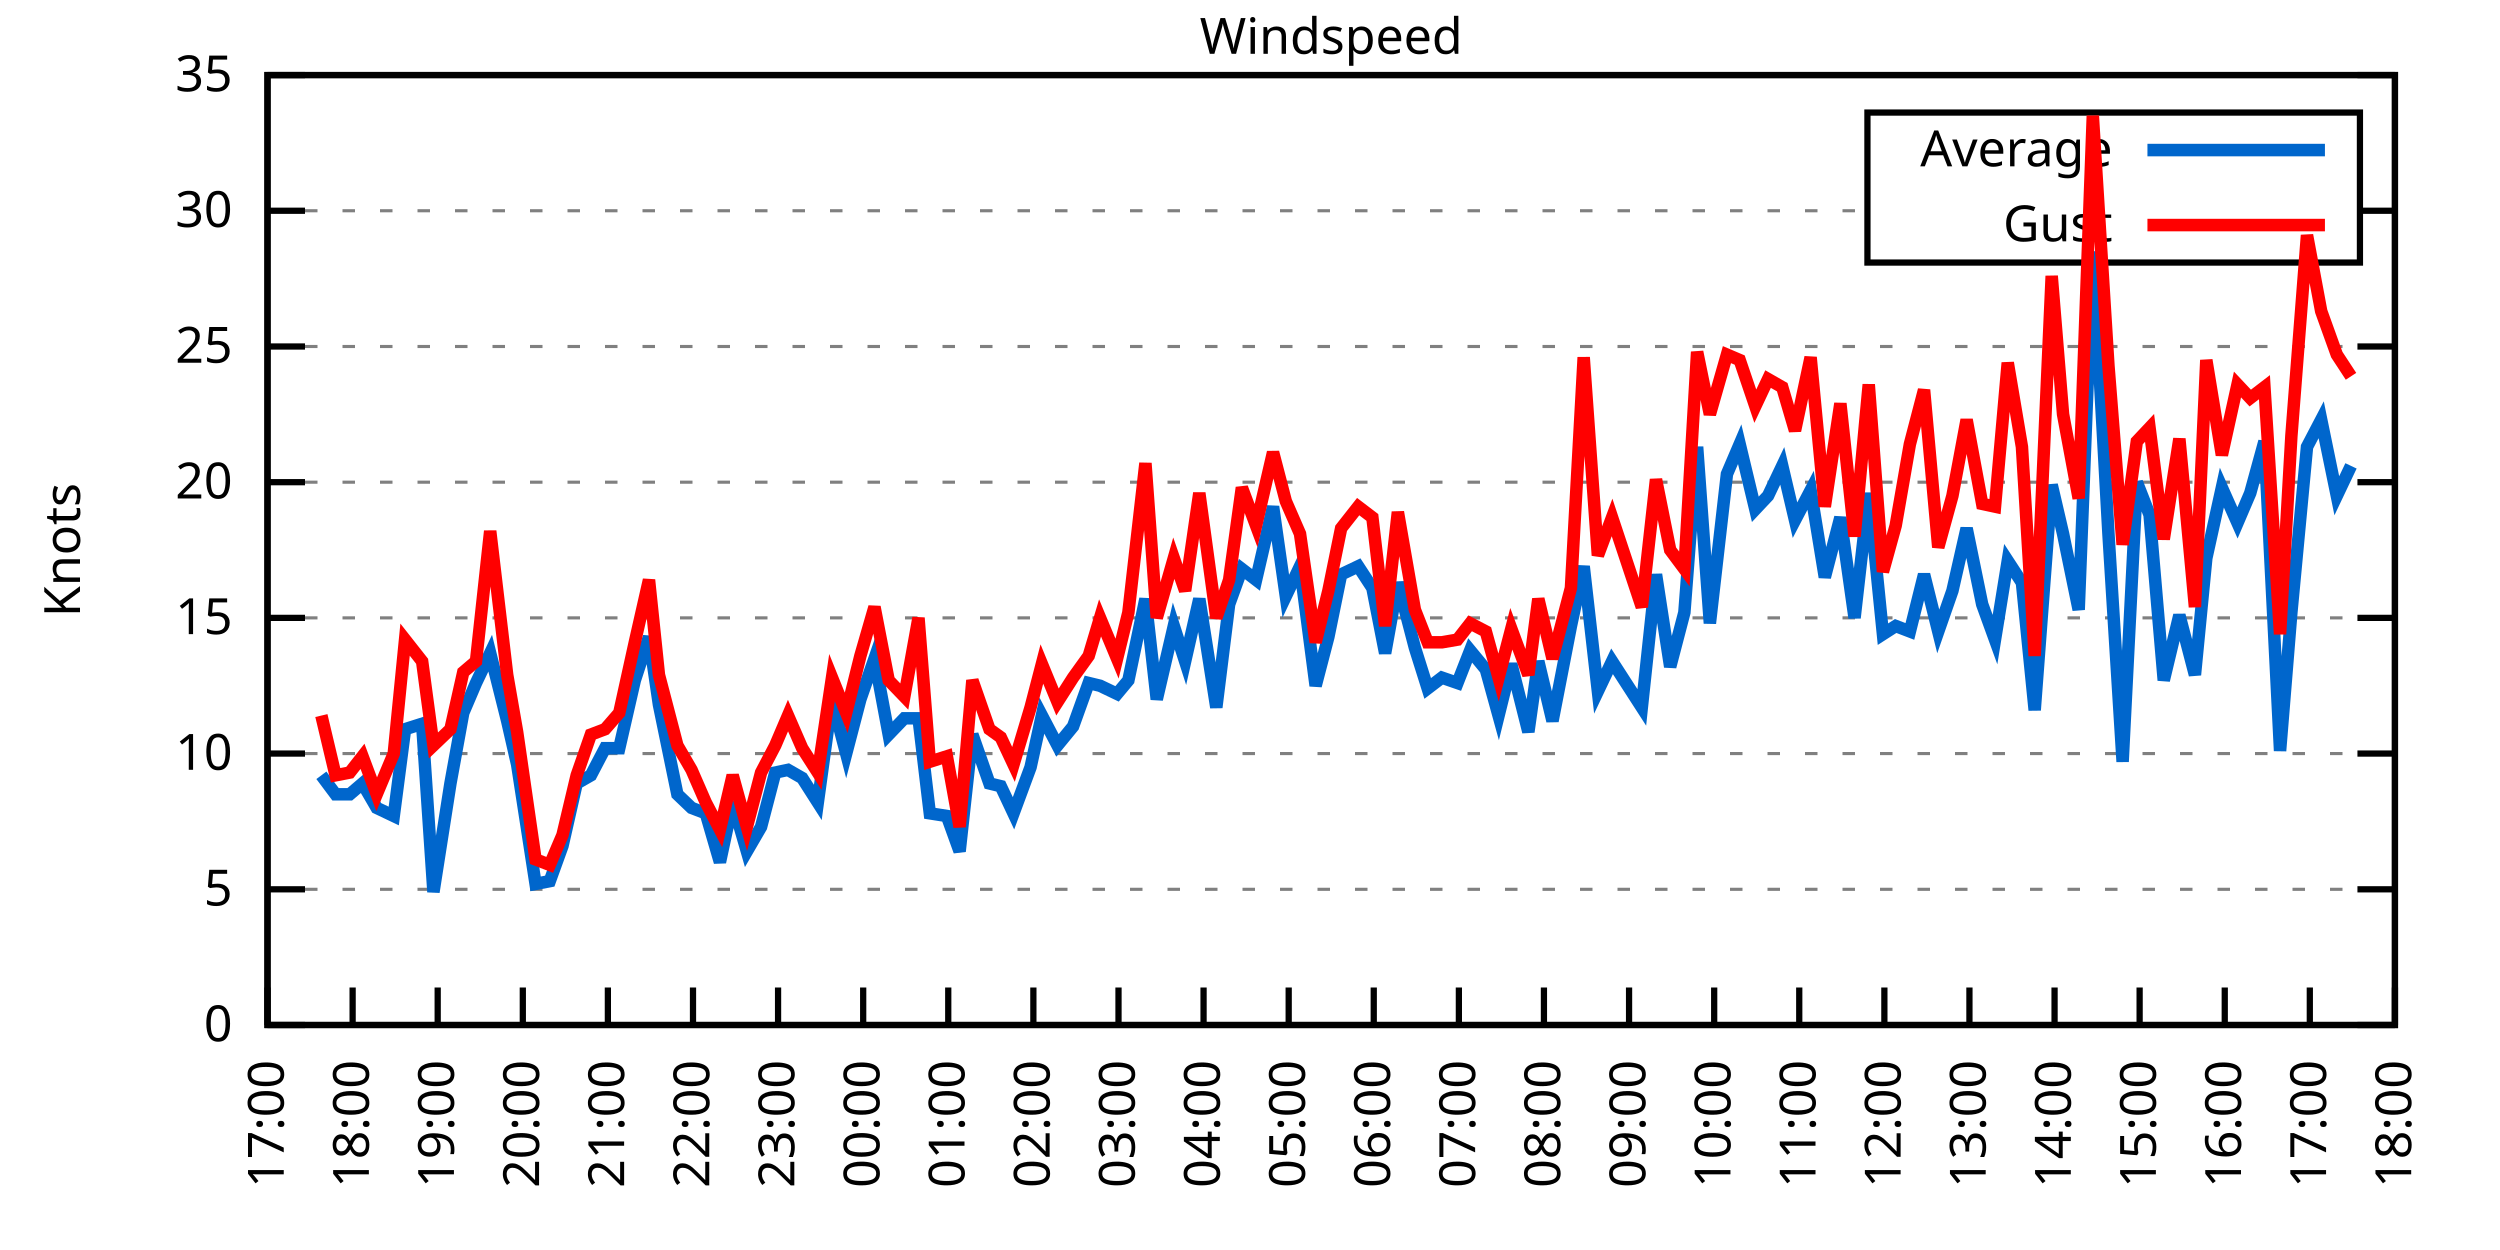
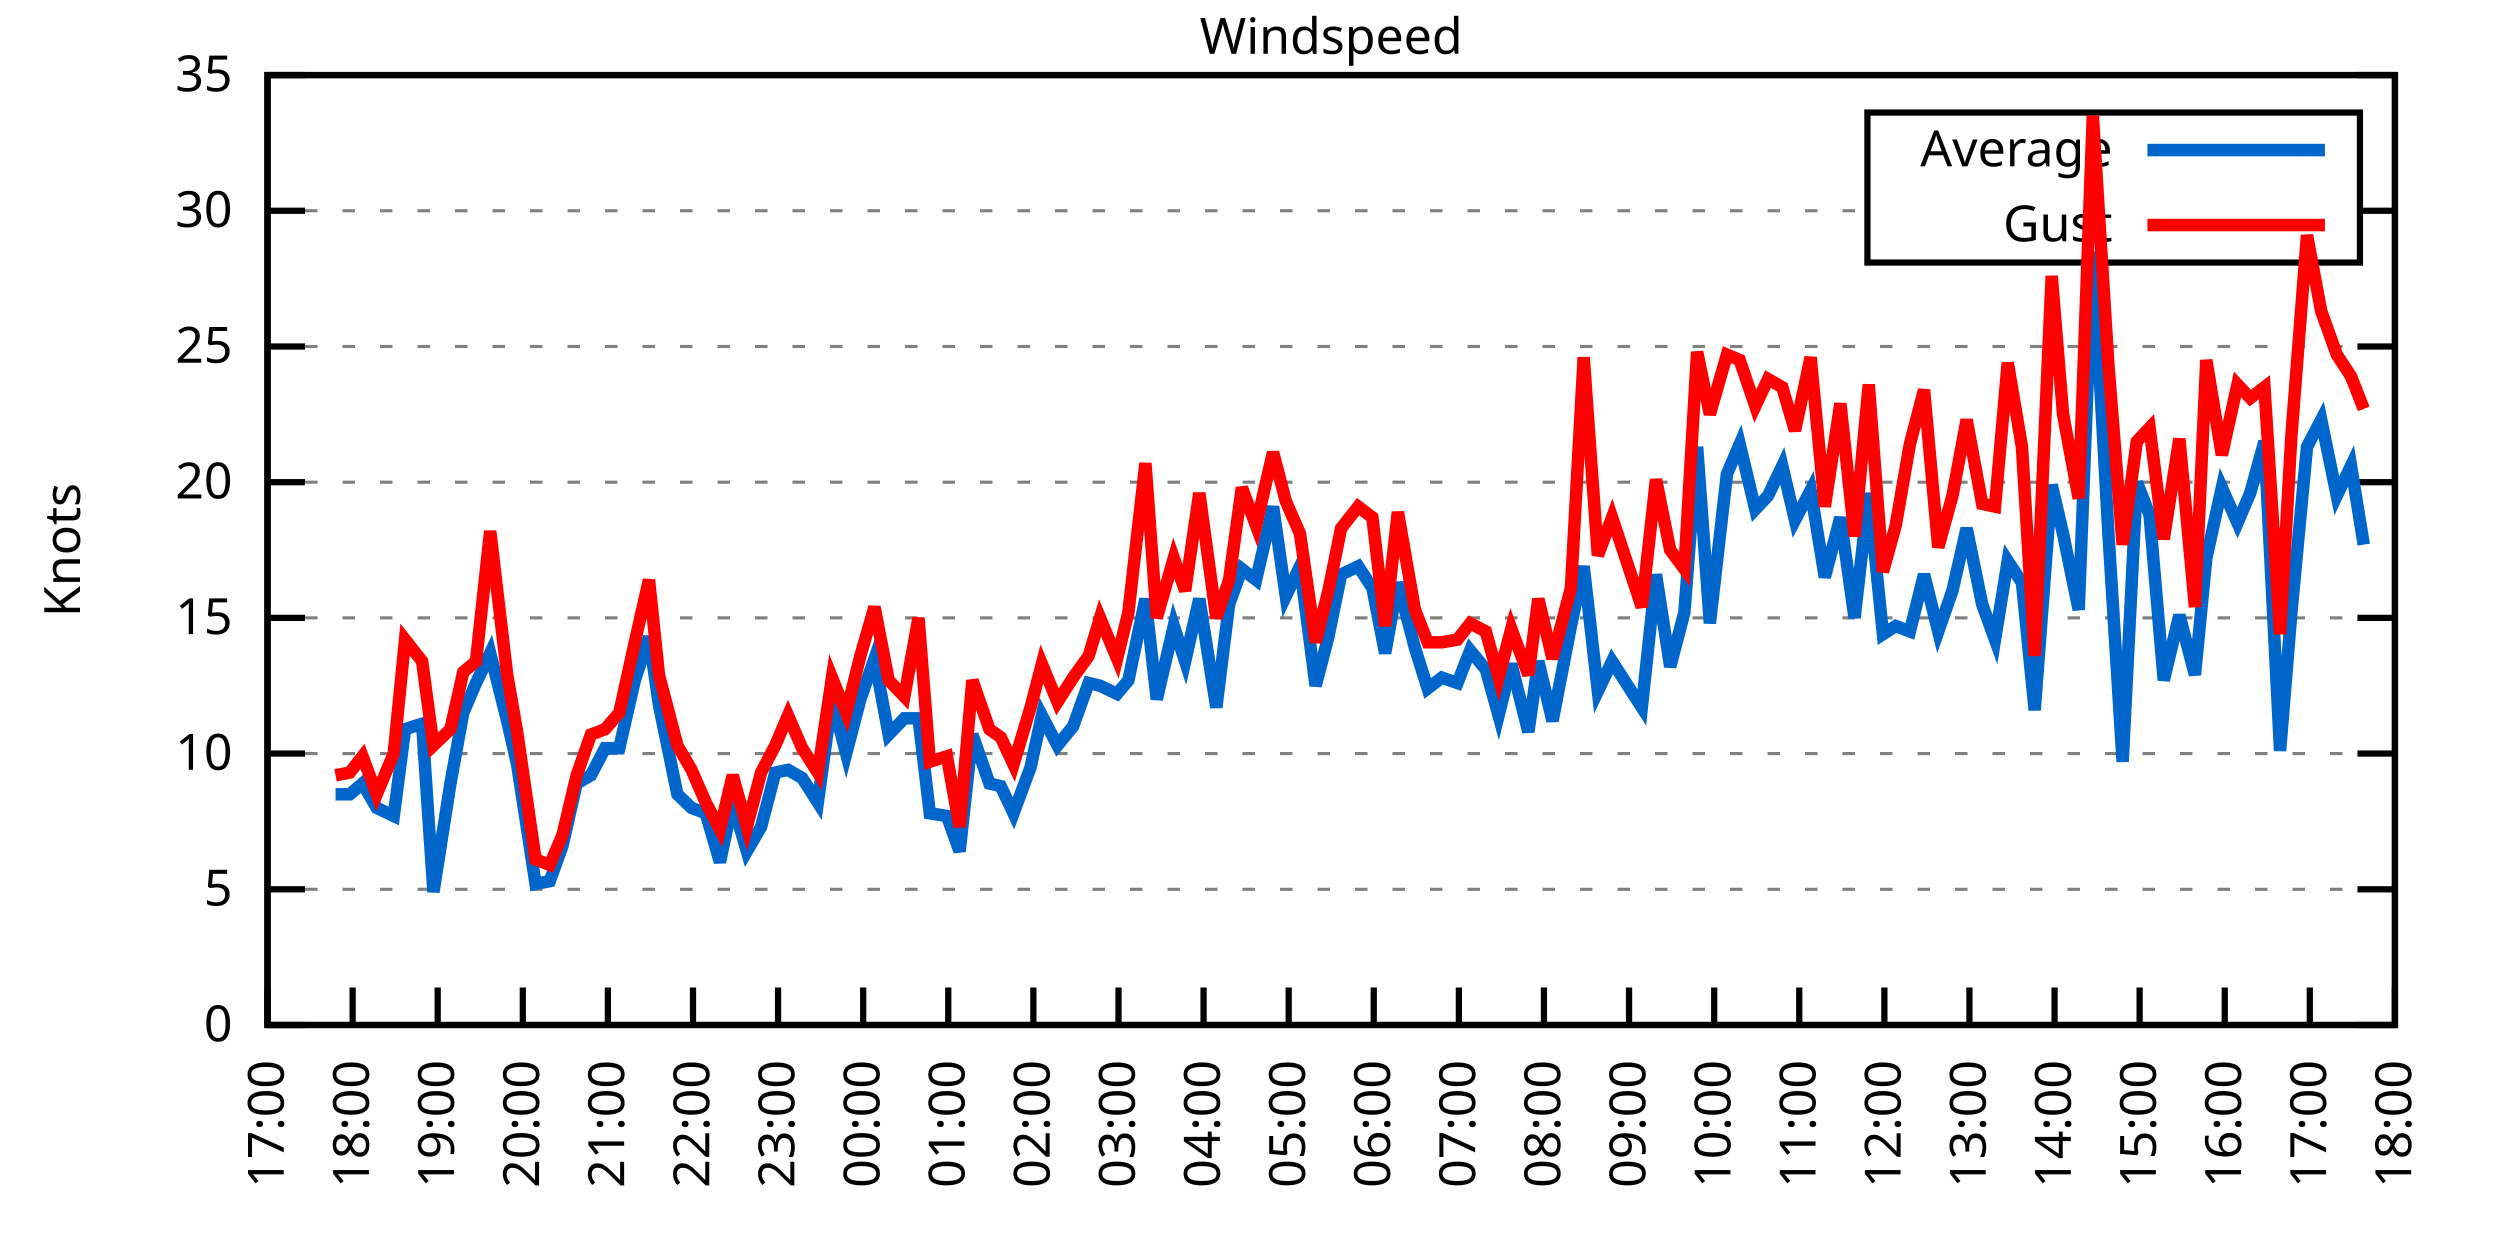
<svg xmlns="http://www.w3.org/2000/svg" xmlns:xlink="http://www.w3.org/1999/xlink" width="400" height="200" viewBox="0 0 400 200">
  <g id="gnuplot_canvas">
    <rect x="0" y="0" width="400" height="200" fill="none" />
    <defs>
      <circle id="gpDot" r="0.5" stroke-width="0.5" stroke="currentColor" />
      <path id="gpPt0" stroke-width="0.333" stroke="currentColor" d="M-1,0 h2 M0,-1 v2" />
      <path id="gpPt1" stroke-width="0.333" stroke="currentColor" d="M-1,-1 L1,1 M1,-1 L-1,1" />
      <path id="gpPt2" stroke-width="0.333" stroke="currentColor" d="M-1,0 L1,0 M0,-1 L0,1 M-1,-1 L1,1 M-1,1 L1,-1" />
      <rect id="gpPt3" stroke-width="0.333" stroke="currentColor" x="-1" y="-1" width="2" height="2" />
      <rect id="gpPt4" stroke-width="0.333" stroke="currentColor" fill="currentColor" x="-1" y="-1" width="2" height="2" />
      <circle id="gpPt5" stroke-width="0.333" stroke="currentColor" cx="0" cy="0" r="1" />
      <use xlink:href="#gpPt5" id="gpPt6" fill="currentColor" stroke="none" />
      <path id="gpPt7" stroke-width="0.333" stroke="currentColor" d="M0,-1.33 L-1.33,0.67 L1.33,0.67 z" />
      <use xlink:href="#gpPt7" id="gpPt8" fill="currentColor" stroke="none" />
      <use xlink:href="#gpPt7" id="gpPt9" stroke="currentColor" transform="rotate(180)" />
      <use xlink:href="#gpPt9" id="gpPt10" fill="currentColor" stroke="none" />
      <use xlink:href="#gpPt3" id="gpPt11" stroke="currentColor" transform="rotate(45)" />
      <use xlink:href="#gpPt11" id="gpPt12" fill="currentColor" stroke="none" />
      <path id="gpPt13" stroke-width="0.333" stroke="currentColor" d="M0,1.330 L1.265,0.411 L0.782,-1.067 L-0.782,-1.076 L-1.265,0.411 z" />
      <use xlink:href="#gpPt13" id="gpPt14" fill="currentColor" stroke="none" />
      <filter id="textbox" filterUnits="objectBoundingBox" x="0" y="0" height="1" width="1">
        <feFlood flood-color="white" flood-opacity="1" result="bgnd" />
        <feComposite in="SourceGraphic" in2="bgnd" operator="atop" />
      </filter>
      <filter id="greybox" filterUnits="objectBoundingBox" x="0" y="0" height="1" width="1">
        <feFlood flood-color="lightgrey" flood-opacity="1" result="grey" />
        <feComposite in="SourceGraphic" in2="grey" operator="atop" />
      </filter>
    </defs>
    <g fill="none" color="white" stroke="currentColor" stroke-width="1.00" stroke-linecap="butt" stroke-linejoin="miter">
</g>
    <g fill="none" color="black" stroke="currentColor" stroke-width="1.00" stroke-linecap="butt" stroke-linejoin="miter">
      <g stroke="none" shape-rendering="crispEdges">
        <polygon fill="rgb(255, 255, 255)" points="42.80,164.00 383.18,164.00 383.18,12.02 42.80,12.02 " />
      </g>
    </g>
    <g fill="none" color="black" stroke="currentColor" stroke-width="1.00" stroke-linecap="butt" stroke-linejoin="miter">
</g>
    <g fill="none" color="black" stroke="black" stroke-width="0.50" stroke-linecap="butt" stroke-linejoin="miter">
</g>
    <g fill="none" color="gray" stroke="currentColor" stroke-width="0.50" stroke-linecap="butt" stroke-linejoin="miter">
      <path stroke="gray" stroke-dasharray="2,4" class="gridline" d="M42.80,164.00 L383.19,164.00  " />
    </g>
    <g fill="none" color="gray" stroke="gray" stroke-width="1.00" stroke-linecap="butt" stroke-linejoin="miter">
</g>
    <g fill="none" color="black" stroke="currentColor" stroke-width="1.00" stroke-linecap="butt" stroke-linejoin="miter">
      <path stroke="black" d="M42.80,164.00 L48.80,164.00 M383.19,164.00 L377.19,164.00  " />
      <g transform="translate(37.20,166.60)" stroke="none" fill="black" font-family="Sans" font-size="8.00" text-anchor="end">
        <text>
          <tspan font-family="Sans"> 0</tspan>
        </text>
      </g>
    </g>
    <g fill="none" color="black" stroke="currentColor" stroke-width="1.00" stroke-linecap="butt" stroke-linejoin="miter">
</g>
    <g fill="none" color="black" stroke="black" stroke-width="0.50" stroke-linecap="butt" stroke-linejoin="miter">
</g>
    <g fill="none" color="gray" stroke="currentColor" stroke-width="0.50" stroke-linecap="butt" stroke-linejoin="miter">
      <path stroke="gray" stroke-dasharray="2,4" class="gridline" d="M42.80,142.29 L383.19,142.29  " />
    </g>
    <g fill="none" color="gray" stroke="gray" stroke-width="1.00" stroke-linecap="butt" stroke-linejoin="miter">
</g>
    <g fill="none" color="black" stroke="currentColor" stroke-width="1.00" stroke-linecap="butt" stroke-linejoin="miter">
      <path stroke="black" d="M42.80,142.29 L48.80,142.29 M383.19,142.29 L377.19,142.29  " />
      <g transform="translate(37.20,144.89)" stroke="none" fill="black" font-family="Sans" font-size="8.00" text-anchor="end">
        <text>
          <tspan font-family="Sans"> 5</tspan>
        </text>
      </g>
    </g>
    <g fill="none" color="black" stroke="currentColor" stroke-width="1.00" stroke-linecap="butt" stroke-linejoin="miter">
</g>
    <g fill="none" color="black" stroke="black" stroke-width="0.50" stroke-linecap="butt" stroke-linejoin="miter">
</g>
    <g fill="none" color="gray" stroke="currentColor" stroke-width="0.50" stroke-linecap="butt" stroke-linejoin="miter">
      <path stroke="gray" stroke-dasharray="2,4" class="gridline" d="M42.80,120.57 L383.19,120.57  " />
    </g>
    <g fill="none" color="gray" stroke="gray" stroke-width="1.00" stroke-linecap="butt" stroke-linejoin="miter">
</g>
    <g fill="none" color="black" stroke="currentColor" stroke-width="1.00" stroke-linecap="butt" stroke-linejoin="miter">
      <path stroke="black" d="M42.80,120.57 L48.80,120.57 M383.19,120.57 L377.19,120.57  " />
      <g transform="translate(37.20,123.17)" stroke="none" fill="black" font-family="Sans" font-size="8.00" text-anchor="end">
        <text>
          <tspan font-family="Sans"> 10</tspan>
        </text>
      </g>
    </g>
    <g fill="none" color="black" stroke="currentColor" stroke-width="1.00" stroke-linecap="butt" stroke-linejoin="miter">
</g>
    <g fill="none" color="black" stroke="black" stroke-width="0.50" stroke-linecap="butt" stroke-linejoin="miter">
</g>
    <g fill="none" color="gray" stroke="currentColor" stroke-width="0.50" stroke-linecap="butt" stroke-linejoin="miter">
      <path stroke="gray" stroke-dasharray="2,4" class="gridline" d="M42.80,98.86 L383.19,98.86  " />
    </g>
    <g fill="none" color="gray" stroke="gray" stroke-width="1.00" stroke-linecap="butt" stroke-linejoin="miter">
</g>
    <g fill="none" color="black" stroke="currentColor" stroke-width="1.00" stroke-linecap="butt" stroke-linejoin="miter">
      <path stroke="black" d="M42.80,98.86 L48.80,98.86 M383.19,98.86 L377.19,98.86  " />
      <g transform="translate(37.20,101.46)" stroke="none" fill="black" font-family="Sans" font-size="8.00" text-anchor="end">
        <text>
          <tspan font-family="Sans"> 15</tspan>
        </text>
      </g>
    </g>
    <g fill="none" color="black" stroke="currentColor" stroke-width="1.00" stroke-linecap="butt" stroke-linejoin="miter">
</g>
    <g fill="none" color="black" stroke="black" stroke-width="0.50" stroke-linecap="butt" stroke-linejoin="miter">
</g>
    <g fill="none" color="gray" stroke="currentColor" stroke-width="0.50" stroke-linecap="butt" stroke-linejoin="miter">
      <path stroke="gray" stroke-dasharray="2,4" class="gridline" d="M42.80,77.15 L383.19,77.15  " />
    </g>
    <g fill="none" color="gray" stroke="gray" stroke-width="1.00" stroke-linecap="butt" stroke-linejoin="miter">
</g>
    <g fill="none" color="black" stroke="currentColor" stroke-width="1.00" stroke-linecap="butt" stroke-linejoin="miter">
      <path stroke="black" d="M42.80,77.15 L48.80,77.15 M383.19,77.15 L377.19,77.15  " />
      <g transform="translate(37.20,79.75)" stroke="none" fill="black" font-family="Sans" font-size="8.00" text-anchor="end">
        <text>
          <tspan font-family="Sans"> 20</tspan>
        </text>
      </g>
    </g>
    <g fill="none" color="black" stroke="currentColor" stroke-width="1.00" stroke-linecap="butt" stroke-linejoin="miter">
</g>
    <g fill="none" color="black" stroke="black" stroke-width="0.50" stroke-linecap="butt" stroke-linejoin="miter">
</g>
    <g fill="none" color="gray" stroke="currentColor" stroke-width="0.50" stroke-linecap="butt" stroke-linejoin="miter">
      <path stroke="gray" stroke-dasharray="2,4" class="gridline" d="M42.80,55.44 L383.19,55.44  " />
    </g>
    <g fill="none" color="gray" stroke="gray" stroke-width="1.00" stroke-linecap="butt" stroke-linejoin="miter">
</g>
    <g fill="none" color="black" stroke="currentColor" stroke-width="1.00" stroke-linecap="butt" stroke-linejoin="miter">
      <path stroke="black" d="M42.80,55.44 L48.80,55.44 M383.19,55.44 L377.19,55.44  " />
      <g transform="translate(37.20,58.04)" stroke="none" fill="black" font-family="Sans" font-size="8.00" text-anchor="end">
        <text>
          <tspan font-family="Sans"> 25</tspan>
        </text>
      </g>
    </g>
    <g fill="none" color="black" stroke="currentColor" stroke-width="1.00" stroke-linecap="butt" stroke-linejoin="miter">
</g>
    <g fill="none" color="black" stroke="black" stroke-width="0.50" stroke-linecap="butt" stroke-linejoin="miter">
</g>
    <g fill="none" color="gray" stroke="currentColor" stroke-width="0.50" stroke-linecap="butt" stroke-linejoin="miter">
      <path stroke="gray" stroke-dasharray="2,4" class="gridline" d="M42.80,33.72 L298.79,33.72 M377.59,33.72 L383.19,33.72  " />
    </g>
    <g fill="none" color="gray" stroke="gray" stroke-width="1.00" stroke-linecap="butt" stroke-linejoin="miter">
</g>
    <g fill="none" color="black" stroke="currentColor" stroke-width="1.00" stroke-linecap="butt" stroke-linejoin="miter">
      <path stroke="black" d="M42.80,33.72 L48.80,33.72 M383.19,33.72 L377.19,33.72  " />
      <g transform="translate(37.20,36.32)" stroke="none" fill="black" font-family="Sans" font-size="8.00" text-anchor="end">
        <text>
          <tspan font-family="Sans"> 30</tspan>
        </text>
      </g>
    </g>
    <g fill="none" color="black" stroke="currentColor" stroke-width="1.00" stroke-linecap="butt" stroke-linejoin="miter">
</g>
    <g fill="none" color="black" stroke="black" stroke-width="0.50" stroke-linecap="butt" stroke-linejoin="miter">
</g>
    <g fill="none" color="gray" stroke="currentColor" stroke-width="0.50" stroke-linecap="butt" stroke-linejoin="miter">
      <path stroke="gray" stroke-dasharray="2,4" class="gridline" d="M42.80,12.01 L383.19,12.01  " />
    </g>
    <g fill="none" color="gray" stroke="gray" stroke-width="1.00" stroke-linecap="butt" stroke-linejoin="miter">
</g>
    <g fill="none" color="black" stroke="currentColor" stroke-width="1.00" stroke-linecap="butt" stroke-linejoin="miter">
      <path stroke="black" d="M42.80,12.01 L48.80,12.01 M383.19,12.01 L377.19,12.01  " />
      <g transform="translate(37.20,14.61)" stroke="none" fill="black" font-family="Sans" font-size="8.00" text-anchor="end">
        <text>
          <tspan font-family="Sans"> 35</tspan>
        </text>
      </g>
    </g>
    <g fill="none" color="black" stroke="currentColor" stroke-width="1.00" stroke-linecap="butt" stroke-linejoin="miter">
      <path stroke="black" d="M42.80,164.00 L42.80,158.00  " />
      <g transform="translate(45.40,169.60) rotate(270.00)" stroke="none" fill="black" font-family="Sans" font-size="8.00" text-anchor="end">
        <text>
          <tspan font-family="Sans">17:00</tspan>
        </text>
      </g>
    </g>
    <g fill="none" color="black" stroke="currentColor" stroke-width="1.00" stroke-linecap="butt" stroke-linejoin="miter">
      <path stroke="black" d="M56.42,164.00 L56.42,158.00  " />
      <g transform="translate(59.02,169.60) rotate(270.00)" stroke="none" fill="black" font-family="Sans" font-size="8.00" text-anchor="end">
        <text>
          <tspan font-family="Sans">18:00</tspan>
        </text>
      </g>
    </g>
    <g fill="none" color="black" stroke="currentColor" stroke-width="1.00" stroke-linecap="butt" stroke-linejoin="miter">
      <path stroke="black" d="M70.03,164.00 L70.03,158.00  " />
      <g transform="translate(72.63,169.60) rotate(270.00)" stroke="none" fill="black" font-family="Sans" font-size="8.00" text-anchor="end">
        <text>
          <tspan font-family="Sans">19:00</tspan>
        </text>
      </g>
    </g>
    <g fill="none" color="black" stroke="currentColor" stroke-width="1.00" stroke-linecap="butt" stroke-linejoin="miter">
      <path stroke="black" d="M83.65,164.00 L83.65,158.00  " />
      <g transform="translate(86.25,169.60) rotate(270.00)" stroke="none" fill="black" font-family="Sans" font-size="8.00" text-anchor="end">
        <text>
          <tspan font-family="Sans">20:00</tspan>
        </text>
      </g>
    </g>
    <g fill="none" color="black" stroke="currentColor" stroke-width="1.00" stroke-linecap="butt" stroke-linejoin="miter">
      <path stroke="black" d="M97.26,164.00 L97.26,158.00  " />
      <g transform="translate(99.86,169.60) rotate(270.00)" stroke="none" fill="black" font-family="Sans" font-size="8.00" text-anchor="end">
        <text>
          <tspan font-family="Sans">21:00</tspan>
        </text>
      </g>
    </g>
    <g fill="none" color="black" stroke="currentColor" stroke-width="1.00" stroke-linecap="butt" stroke-linejoin="miter">
      <path stroke="black" d="M110.88,164.00 L110.88,158.00  " />
      <g transform="translate(113.48,169.60) rotate(270.00)" stroke="none" fill="black" font-family="Sans" font-size="8.00" text-anchor="end">
        <text>
          <tspan font-family="Sans">22:00</tspan>
        </text>
      </g>
    </g>
    <g fill="none" color="black" stroke="currentColor" stroke-width="1.00" stroke-linecap="butt" stroke-linejoin="miter">
      <path stroke="black" d="M124.49,164.00 L124.49,158.00  " />
      <g transform="translate(127.09,169.60) rotate(270.00)" stroke="none" fill="black" font-family="Sans" font-size="8.00" text-anchor="end">
        <text>
          <tspan font-family="Sans">23:00</tspan>
        </text>
      </g>
    </g>
    <g fill="none" color="black" stroke="currentColor" stroke-width="1.00" stroke-linecap="butt" stroke-linejoin="miter">
      <path stroke="black" d="M138.11,164.00 L138.11,158.00  " />
      <g transform="translate(140.71,169.60) rotate(270.00)" stroke="none" fill="black" font-family="Sans" font-size="8.00" text-anchor="end">
        <text>
          <tspan font-family="Sans">00:00</tspan>
        </text>
      </g>
    </g>
    <g fill="none" color="black" stroke="currentColor" stroke-width="1.00" stroke-linecap="butt" stroke-linejoin="miter">
      <path stroke="black" d="M151.72,164.00 L151.72,158.00  " />
      <g transform="translate(154.32,169.60) rotate(270.00)" stroke="none" fill="black" font-family="Sans" font-size="8.00" text-anchor="end">
        <text>
          <tspan font-family="Sans">01:00</tspan>
        </text>
      </g>
    </g>
    <g fill="none" color="black" stroke="currentColor" stroke-width="1.00" stroke-linecap="butt" stroke-linejoin="miter">
      <path stroke="black" d="M165.34,164.00 L165.34,158.00  " />
      <g transform="translate(167.94,169.60) rotate(270.00)" stroke="none" fill="black" font-family="Sans" font-size="8.00" text-anchor="end">
        <text>
          <tspan font-family="Sans">02:00</tspan>
        </text>
      </g>
    </g>
    <g fill="none" color="black" stroke="currentColor" stroke-width="1.00" stroke-linecap="butt" stroke-linejoin="miter">
      <path stroke="black" d="M178.96,164.00 L178.96,158.00  " />
      <g transform="translate(181.56,169.60) rotate(270.00)" stroke="none" fill="black" font-family="Sans" font-size="8.00" text-anchor="end">
        <text>
          <tspan font-family="Sans">03:00</tspan>
        </text>
      </g>
    </g>
    <g fill="none" color="black" stroke="currentColor" stroke-width="1.00" stroke-linecap="butt" stroke-linejoin="miter">
      <path stroke="black" d="M192.57,164.00 L192.57,158.00  " />
      <g transform="translate(195.17,169.60) rotate(270.00)" stroke="none" fill="black" font-family="Sans" font-size="8.00" text-anchor="end">
        <text>
          <tspan font-family="Sans">04:00</tspan>
        </text>
      </g>
    </g>
    <g fill="none" color="black" stroke="currentColor" stroke-width="1.00" stroke-linecap="butt" stroke-linejoin="miter">
      <path stroke="black" d="M206.19,164.00 L206.19,158.00  " />
      <g transform="translate(208.79,169.60) rotate(270.00)" stroke="none" fill="black" font-family="Sans" font-size="8.00" text-anchor="end">
        <text>
          <tspan font-family="Sans">05:00</tspan>
        </text>
      </g>
    </g>
    <g fill="none" color="black" stroke="currentColor" stroke-width="1.00" stroke-linecap="butt" stroke-linejoin="miter">
      <path stroke="black" d="M219.80,164.00 L219.80,158.00  " />
      <g transform="translate(222.40,169.60) rotate(270.00)" stroke="none" fill="black" font-family="Sans" font-size="8.00" text-anchor="end">
        <text>
          <tspan font-family="Sans">06:00</tspan>
        </text>
      </g>
    </g>
    <g fill="none" color="black" stroke="currentColor" stroke-width="1.00" stroke-linecap="butt" stroke-linejoin="miter">
      <path stroke="black" d="M233.42,164.00 L233.42,158.00  " />
      <g transform="translate(236.02,169.60) rotate(270.00)" stroke="none" fill="black" font-family="Sans" font-size="8.00" text-anchor="end">
        <text>
          <tspan font-family="Sans">07:00</tspan>
        </text>
      </g>
    </g>
    <g fill="none" color="black" stroke="currentColor" stroke-width="1.00" stroke-linecap="butt" stroke-linejoin="miter">
      <path stroke="black" d="M247.03,164.00 L247.03,158.00  " />
      <g transform="translate(249.63,169.60) rotate(270.00)" stroke="none" fill="black" font-family="Sans" font-size="8.00" text-anchor="end">
        <text>
          <tspan font-family="Sans">08:00</tspan>
        </text>
      </g>
    </g>
    <g fill="none" color="black" stroke="currentColor" stroke-width="1.00" stroke-linecap="butt" stroke-linejoin="miter">
      <path stroke="black" d="M260.65,164.00 L260.65,158.00  " />
      <g transform="translate(263.25,169.60) rotate(270.00)" stroke="none" fill="black" font-family="Sans" font-size="8.00" text-anchor="end">
        <text>
          <tspan font-family="Sans">09:00</tspan>
        </text>
      </g>
    </g>
    <g fill="none" color="black" stroke="currentColor" stroke-width="1.00" stroke-linecap="butt" stroke-linejoin="miter">
      <path stroke="black" d="M274.27,164.00 L274.27,158.00  " />
      <g transform="translate(276.87,169.60) rotate(270.00)" stroke="none" fill="black" font-family="Sans" font-size="8.00" text-anchor="end">
        <text>
          <tspan font-family="Sans">10:00</tspan>
        </text>
      </g>
    </g>
    <g fill="none" color="black" stroke="currentColor" stroke-width="1.00" stroke-linecap="butt" stroke-linejoin="miter">
      <path stroke="black" d="M287.88,164.00 L287.88,158.00  " />
      <g transform="translate(290.48,169.60) rotate(270.00)" stroke="none" fill="black" font-family="Sans" font-size="8.00" text-anchor="end">
        <text>
          <tspan font-family="Sans">11:00</tspan>
        </text>
      </g>
    </g>
    <g fill="none" color="black" stroke="currentColor" stroke-width="1.00" stroke-linecap="butt" stroke-linejoin="miter">
      <path stroke="black" d="M301.50,164.00 L301.50,158.00  " />
      <g transform="translate(304.10,169.60) rotate(270.00)" stroke="none" fill="black" font-family="Sans" font-size="8.00" text-anchor="end">
        <text>
          <tspan font-family="Sans">12:00</tspan>
        </text>
      </g>
    </g>
    <g fill="none" color="black" stroke="currentColor" stroke-width="1.00" stroke-linecap="butt" stroke-linejoin="miter">
      <path stroke="black" d="M315.11,164.00 L315.11,158.00  " />
      <g transform="translate(317.71,169.60) rotate(270.00)" stroke="none" fill="black" font-family="Sans" font-size="8.00" text-anchor="end">
        <text>
          <tspan font-family="Sans">13:00</tspan>
        </text>
      </g>
    </g>
    <g fill="none" color="black" stroke="currentColor" stroke-width="1.00" stroke-linecap="butt" stroke-linejoin="miter">
      <path stroke="black" d="M328.73,164.00 L328.73,158.00  " />
      <g transform="translate(331.33,169.60) rotate(270.00)" stroke="none" fill="black" font-family="Sans" font-size="8.00" text-anchor="end">
        <text>
          <tspan font-family="Sans">14:00</tspan>
        </text>
      </g>
    </g>
    <g fill="none" color="black" stroke="currentColor" stroke-width="1.00" stroke-linecap="butt" stroke-linejoin="miter">
      <path stroke="black" d="M342.34,164.00 L342.34,158.00  " />
      <g transform="translate(344.94,169.60) rotate(270.00)" stroke="none" fill="black" font-family="Sans" font-size="8.00" text-anchor="end">
        <text>
          <tspan font-family="Sans">15:00</tspan>
        </text>
      </g>
    </g>
    <g fill="none" color="black" stroke="currentColor" stroke-width="1.00" stroke-linecap="butt" stroke-linejoin="miter">
      <path stroke="black" d="M355.96,164.00 L355.96,158.00  " />
      <g transform="translate(358.56,169.60) rotate(270.00)" stroke="none" fill="black" font-family="Sans" font-size="8.00" text-anchor="end">
        <text>
          <tspan font-family="Sans">16:00</tspan>
        </text>
      </g>
    </g>
    <g fill="none" color="black" stroke="currentColor" stroke-width="1.00" stroke-linecap="butt" stroke-linejoin="miter">
      <path stroke="black" d="M369.57,164.00 L369.57,158.00  " />
      <g transform="translate(372.17,169.60) rotate(270.00)" stroke="none" fill="black" font-family="Sans" font-size="8.00" text-anchor="end">
        <text>
          <tspan font-family="Sans">17:00</tspan>
        </text>
      </g>
    </g>
    <g fill="none" color="black" stroke="currentColor" stroke-width="1.00" stroke-linecap="butt" stroke-linejoin="miter">
      <path stroke="black" d="M383.19,164.00 L383.19,158.00  " />
      <g transform="translate(385.79,169.60) rotate(270.00)" stroke="none" fill="black" font-family="Sans" font-size="8.00" text-anchor="end">
        <text>
          <tspan font-family="Sans">18:00</tspan>
        </text>
      </g>
    </g>
    <g fill="none" color="black" stroke="currentColor" stroke-width="1.00" stroke-linecap="butt" stroke-linejoin="miter">
</g>
    <g fill="none" color="black" stroke="currentColor" stroke-width="1.00" stroke-linecap="butt" stroke-linejoin="miter">
      <path stroke="black" d="M42.80,12.01 L42.80,164.00 L383.19,164.00 L383.19,12.01 L42.80,12.01 Z  " />
    </g>
    <g fill="none" color="black" stroke="currentColor" stroke-width="1.00" stroke-linecap="butt" stroke-linejoin="miter">
</g>
    <g fill="none" color="black" stroke="currentColor" stroke-width="1.00" stroke-linecap="butt" stroke-linejoin="miter">
      <path stroke="black" d="M298.79,42.01 L298.79,18.01 L377.59,18.01 L377.59,42.01 L298.79,42.01 Z  " />
    </g>
    <g id="Windspeed_plot_1">
      <g fill="none" color="white" stroke="black" stroke-width="2.00" stroke-linecap="butt" stroke-linejoin="miter">
</g>
      <g fill="none" color="black" stroke="currentColor" stroke-width="2.00" stroke-linecap="butt" stroke-linejoin="miter">
        <g transform="translate(337.99,26.61)" stroke="none" fill="black" font-family="Sans" font-size="8.00" text-anchor="end">
          <text>
            <tspan font-family="Sans">Average</tspan>
          </text>
        </g>
      </g>
      <g fill="none" color="black" stroke="currentColor" stroke-width="2.00" stroke-linecap="butt" stroke-linejoin="miter">
-         <path stroke="rgb(  0, 102, 204)" d="M343.59,24.01 L371.99,24.01 M51.42,124.05 L53.69,127.09 L55.96,127.09 L58.00,125.35 L60.27,129.26 L63.00,130.56   L64.81,116.67 L67.54,115.80 L69.35,142.72 L72.07,125.35 L74.12,114.06 L76.16,109.28 L78.43,104.51 L81.15,115.36   L82.74,122.31 L85.69,141.42 L87.96,140.98 L90.00,135.34 L92.27,125.35 L94.54,124.05 L96.81,119.71 L99.08,119.71   L101.57,108.85 L103.84,101.90 L105.43,112.76 L108.38,127.09 L110.65,129.26 L112.92,130.13 L115.19,137.94 L117.23,128.39   L119.50,136.21 L121.77,132.30 L124.04,123.61 L126.08,123.18 L128.35,124.48 L130.85,128.39 L133.12,111.89 L135.39,120.57   L137.66,111.89 L139.92,105.38 L142.19,117.53 L144.69,114.93 L146.96,114.93 L148.77,130.13 L151.50,130.56 L153.54,136.21   L155.58,117.53 L158.31,125.35 L160.12,125.79 L162.16,130.13 L164.89,122.75 L166.70,114.49 L169.20,119.27 L171.69,116.23   L174.19,109.28 L176.01,109.72 L178.73,111.02 L180.54,108.85 L183.27,95.82 L185.08,111.89 L187.81,100.16 L189.62,105.81   L191.89,95.82 L194.61,113.19 L196.66,96.69 L198.70,91.04 L200.97,92.78 L203.69,81.06 L205.73,95.39 L208.00,90.61   L210.50,109.72 L212.54,101.90 L214.58,91.91 L217.31,90.61 L219.58,94.08 L221.62,104.51 L223.66,93.22 L226.38,103.64   L228.43,110.15 L230.70,108.42 L233.19,109.28 L235.23,104.07 L237.73,107.11 L239.77,114.49 L241.81,106.24 L244.54,117.10   L246.13,105.81 L248.40,115.36 L251.35,100.16 L253.39,90.61 L255.66,110.59 L257.93,105.81 L262.69,113.19 L264.96,91.91   L267.23,106.68 L269.50,97.99 L271.54,71.50 L273.58,99.73 L276.31,75.85 L278.35,71.07 L280.85,81.49 L282.89,79.32   L285.16,74.54 L287.20,83.23 L289.70,78.45 L291.97,92.35 L294.46,82.79 L296.73,98.86 L299.00,78.89 L301.27,101.47   L303.31,100.16 L305.58,101.03 L307.85,91.91 L310.12,101.03 L312.39,94.52 L314.66,84.53 L317.15,96.69 L319.20,102.34   L321.24,89.74 L323.51,93.22 L325.55,113.63 L328.27,77.58 L330.09,85.40 L332.59,97.56 L334.85,40.24 L337.35,85.40   L339.62,121.88 L341.89,77.15 L343.93,82.36 L346.20,108.85 L348.70,98.43 L351.19,107.98 L353.01,89.31 L355.50,78.02   L358.00,83.66 L360.04,78.89 L362.31,70.63 L364.81,120.14 L366.62,97.99 L369.12,71.50 L371.39,67.16 L373.89,79.32   L376.16,74.54  " />
+         <path stroke="rgb(  0, 102, 204)" d="M343.59,24.01 L371.99,24.01 M53.69,127.09 L55.96,127.09 L58.00,125.35 L60.27,129.26 L63.00,130.56 L64.81,116.67   L67.54,115.80 L69.35,142.72 L72.07,125.35 L74.12,114.06 L76.16,109.28 L78.43,104.51 L81.15,115.36 L82.74,122.31   L85.69,141.42 L87.96,140.98 L90.00,135.34 L92.27,125.35 L94.54,124.05 L96.81,119.71 L99.08,119.71 L101.57,108.85   L103.84,101.90 L105.43,112.76 L108.38,127.09 L110.65,129.26 L112.92,130.13 L115.19,137.94 L117.23,128.39 L119.50,136.21   L121.77,132.30 L124.04,123.61 L126.08,123.18 L128.35,124.48 L130.85,128.39 L133.12,111.89 L135.39,120.57 L137.66,111.89   L139.92,105.38 L142.19,117.53 L144.69,114.93 L146.96,114.93 L148.77,130.13 L151.50,130.56 L153.54,136.21 L155.58,117.53   L158.31,125.35 L160.12,125.79 L162.16,130.13 L164.89,122.75 L166.70,114.49 L169.20,119.27 L171.69,116.23 L174.19,109.28   L176.01,109.72 L178.73,111.02 L180.54,108.85 L183.27,95.82 L185.08,111.89 L187.81,100.16 L189.62,105.81 L191.89,95.82   L194.61,113.19 L196.66,96.69 L198.70,91.04 L200.97,92.78 L203.69,81.06 L205.73,95.39 L208.00,90.61 L210.50,109.72   L212.54,101.90 L214.58,91.91 L217.31,90.61 L219.58,94.08 L221.62,104.51 L223.66,93.22 L226.38,103.64 L228.43,110.15   L230.70,108.42 L233.19,109.28 L235.23,104.07 L237.73,107.11 L239.77,114.49 L241.81,106.24 L244.54,117.10 L246.13,105.81   L248.40,115.36 L251.35,100.16 L253.39,90.61 L255.66,110.59 L257.93,105.81 L262.69,113.19 L264.96,91.91 L267.23,106.68   L269.50,97.99 L271.54,71.50 L273.58,99.73 L276.31,75.85 L278.35,71.07 L280.85,81.49 L282.89,79.32 L285.16,74.54   L287.20,83.23 L289.70,78.45 L291.97,92.35 L294.46,82.79 L296.73,98.86 L299.00,78.89 L301.27,101.47 L303.31,100.16   L305.58,101.03 L307.85,91.91 L310.12,101.03 L312.39,94.52 L314.66,84.53 L317.15,96.69 L319.20,102.34 L321.24,89.74   L323.51,93.22 L325.55,113.63 L328.27,77.58 L330.09,85.40 L332.59,97.56 L334.85,40.24 L337.35,85.40 L339.62,121.88   L341.89,77.15 L343.93,82.36 L346.20,108.85 L348.70,98.43 L351.19,107.98 L353.01,89.31 L355.50,78.02 L358.00,83.66   L360.04,78.89 L362.31,70.63 L364.81,120.14 L366.62,97.99 L369.12,71.50 L371.39,67.16 L373.89,79.32 L376.16,74.54   L378.20,87.14  " />
      </g>
    </g>
    <g id="Windspeed_plot_2">
      <g fill="none" color="black" stroke="currentColor" stroke-width="2.00" stroke-linecap="butt" stroke-linejoin="miter">
        <g transform="translate(337.99,38.61)" stroke="none" fill="black" font-family="Sans" font-size="8.00" text-anchor="end">
          <text>
            <tspan font-family="Sans">Gust</tspan>
          </text>
        </g>
      </g>
      <g fill="none" color="black" stroke="currentColor" stroke-width="2.00" stroke-linecap="butt" stroke-linejoin="miter">
-         <path stroke="rgb(255,   0,   0)" d="M343.59,36.01 L371.99,36.01 M51.42,114.49 L53.69,124.05 L55.96,123.61 L58.00,121.01 L60.27,127.09 L63.00,120.57   L64.81,102.34 L67.54,105.81 L69.35,119.27 L72.07,116.67 L74.12,107.55 L76.16,105.81 L78.43,84.97 L81.15,107.98   L82.74,117.10 L85.69,137.51 L87.96,138.38 L90.00,133.60 L92.27,124.05 L94.54,117.53 L96.81,116.67 L99.08,114.06   L101.57,102.77 L103.84,92.78 L105.43,107.98 L108.38,119.27 L110.65,123.18 L112.92,128.39 L115.19,132.73 L117.23,124.05   L119.50,132.30 L121.77,123.61 L124.04,119.27 L126.08,114.49 L128.35,119.71 L130.85,123.61 L133.12,108.42 L135.39,114.06   L137.66,104.94 L139.92,97.12 L142.19,108.85 L144.69,111.45 L146.96,98.86 L148.77,121.88 L151.50,121.01 L153.54,132.30   L155.58,108.85 L158.31,116.67 L160.12,117.97 L162.16,122.31 L164.89,113.19 L166.70,106.24 L169.20,112.32 L171.69,108.42   L174.19,104.94 L176.01,98.86 L178.73,105.38 L180.54,97.99 L183.27,74.11 L185.08,98.86 L187.81,89.31 L189.62,94.52   L191.89,78.89 L194.61,98.86 L196.66,92.78 L198.70,78.02 L200.97,84.10 L203.69,72.37 L205.73,80.19 L208.00,85.40   L210.50,102.77 L212.54,94.52 L214.58,84.53 L217.31,81.06 L219.58,82.79 L221.62,100.16 L223.66,81.93 L226.38,97.56   L228.43,102.77 L230.70,102.77 L233.19,102.34 L235.23,99.73 L237.73,101.03 L239.77,108.42 L241.81,100.60 L244.54,107.98   L246.13,95.82 L248.40,105.38 L251.35,94.08 L253.39,57.17 L255.66,88.87 L257.93,82.79 L262.69,97.12 L264.96,76.71   L267.23,88.00 L269.50,91.04 L271.54,56.30 L273.58,66.29 L276.31,56.74 L278.35,57.61 L280.85,64.99 L282.89,60.65   L285.16,61.95 L287.20,68.90 L289.70,57.17 L291.97,81.06 L294.46,64.56 L296.73,85.83 L299.00,61.52 L301.27,91.48   L303.31,84.10 L305.58,71.07 L307.85,62.38 L310.12,87.57 L312.39,79.32 L314.66,67.16 L317.15,80.62 L319.20,81.06   L321.24,58.04 L323.51,71.50 L325.55,104.94 L328.27,44.15 L330.09,66.29 L332.59,79.75 L334.85,18.52 L337.35,58.48   L339.62,87.14 L341.89,70.63 L343.93,68.46 L346.20,86.27 L348.70,70.20 L351.19,97.12 L353.01,57.61 L355.50,72.81   L358.00,61.52 L360.04,63.69 L362.31,61.95 L364.81,101.47 L366.62,69.77 L369.12,37.63 L371.39,49.79 L373.89,56.74   L376.16,60.21  " />
+         <path stroke="rgb(255,   0,   0)" d="M343.59,36.01 L371.99,36.01 M53.69,124.05 L55.96,123.61 L58.00,121.01 L60.27,127.09 L63.00,120.57 L64.81,102.34   L67.54,105.81 L69.35,119.27 L72.07,116.67 L74.12,107.55 L76.16,105.81 L78.43,84.97 L81.15,107.98 L82.74,117.10   L85.69,137.51 L87.96,138.38 L90.00,133.60 L92.27,124.05 L94.54,117.53 L96.81,116.67 L99.08,114.06 L101.57,102.77   L103.84,92.78 L105.43,107.98 L108.38,119.27 L110.65,123.18 L112.92,128.39 L115.19,132.73 L117.23,124.05 L119.50,132.30   L121.77,123.61 L124.04,119.27 L126.08,114.49 L128.35,119.71 L130.85,123.61 L133.12,108.42 L135.39,114.06 L137.66,104.94   L139.92,97.12 L142.19,108.85 L144.69,111.45 L146.96,98.86 L148.77,121.88 L151.50,121.01 L153.54,132.30 L155.58,108.85   L158.31,116.67 L160.12,117.97 L162.16,122.31 L164.89,113.19 L166.70,106.24 L169.20,112.32 L171.69,108.42 L174.19,104.94   L176.01,98.86 L178.73,105.38 L180.54,97.99 L183.27,74.11 L185.08,98.86 L187.81,89.31 L189.62,94.52 L191.89,78.89   L194.61,98.86 L196.66,92.78 L198.70,78.02 L200.97,84.10 L203.69,72.37 L205.73,80.19 L208.00,85.40 L210.50,102.77   L212.54,94.52 L214.58,84.53 L217.31,81.06 L219.58,82.79 L221.62,100.16 L223.66,81.93 L226.38,97.56 L228.43,102.77   L230.70,102.77 L233.19,102.34 L235.23,99.73 L237.73,101.03 L239.77,108.42 L241.81,100.60 L244.54,107.98 L246.13,95.82   L248.40,105.38 L251.35,94.08 L253.39,57.17 L255.66,88.87 L257.93,82.79 L262.69,97.12 L264.96,76.71 L267.23,88.00   L269.50,91.04 L271.54,56.30 L273.58,66.29 L276.31,56.74 L278.35,57.61 L280.85,64.99 L282.89,60.65 L285.16,61.95   L287.20,68.90 L289.70,57.17 L291.97,81.06 L294.46,64.56 L296.73,85.83 L299.00,61.52 L301.27,91.48 L303.31,84.10   L305.58,71.07 L307.85,62.38 L310.12,87.57 L312.39,79.32 L314.66,67.16 L317.15,80.62 L319.20,81.06 L321.24,58.04   L323.51,71.50 L325.55,104.94 L328.27,44.15 L330.09,66.29 L332.59,79.75 L334.85,18.52 L337.35,58.48 L339.62,87.14   L341.89,70.63 L343.93,68.46 L346.20,86.27 L348.70,70.20 L351.19,97.12 L353.01,57.61 L355.50,72.81 L358.00,61.52   L360.04,63.69 L362.31,61.95 L364.81,101.47 L366.62,69.77 L369.12,37.63 L371.39,49.79 L373.89,56.74 L376.16,60.21   L378.20,65.42  " />
      </g>
    </g>
    <g fill="none" color="black" stroke="currentColor" stroke-width="2.00" stroke-linecap="butt" stroke-linejoin="miter">
</g>
    <g fill="none" color="black" stroke="black" stroke-width="1.00" stroke-linecap="butt" stroke-linejoin="miter">
</g>
    <g fill="none" color="black" stroke="currentColor" stroke-width="1.00" stroke-linecap="butt" stroke-linejoin="miter">
      <path stroke="black" d="M42.80,12.01 L42.80,164.00 L383.19,164.00 L383.19,12.01 L42.80,12.01 Z  " />
      <g transform="translate(12.80,88.01) rotate(270.00)" stroke="none" fill="black" font-family="Sans" font-size="8.00" text-anchor="middle">
        <text>
          <tspan font-family="Sans">Knots</tspan>
        </text>
      </g>
    </g>
    <g fill="none" color="black" stroke="currentColor" stroke-width="1.00" stroke-linecap="butt" stroke-linejoin="miter">
</g>
    <g fill="none" color="black" stroke="currentColor" stroke-width="1.00" stroke-linecap="butt" stroke-linejoin="miter">
      <g transform="translate(212.99,8.61)" stroke="none" fill="black" font-family="Sans" font-size="8.00" text-anchor="middle">
        <text>
          <tspan font-family="Sans">Windspeed</tspan>
        </text>
      </g>
    </g>
    <g fill="none" color="black" stroke="currentColor" stroke-width="1.00" stroke-linecap="butt" stroke-linejoin="miter">
</g>
  </g>
</svg>
